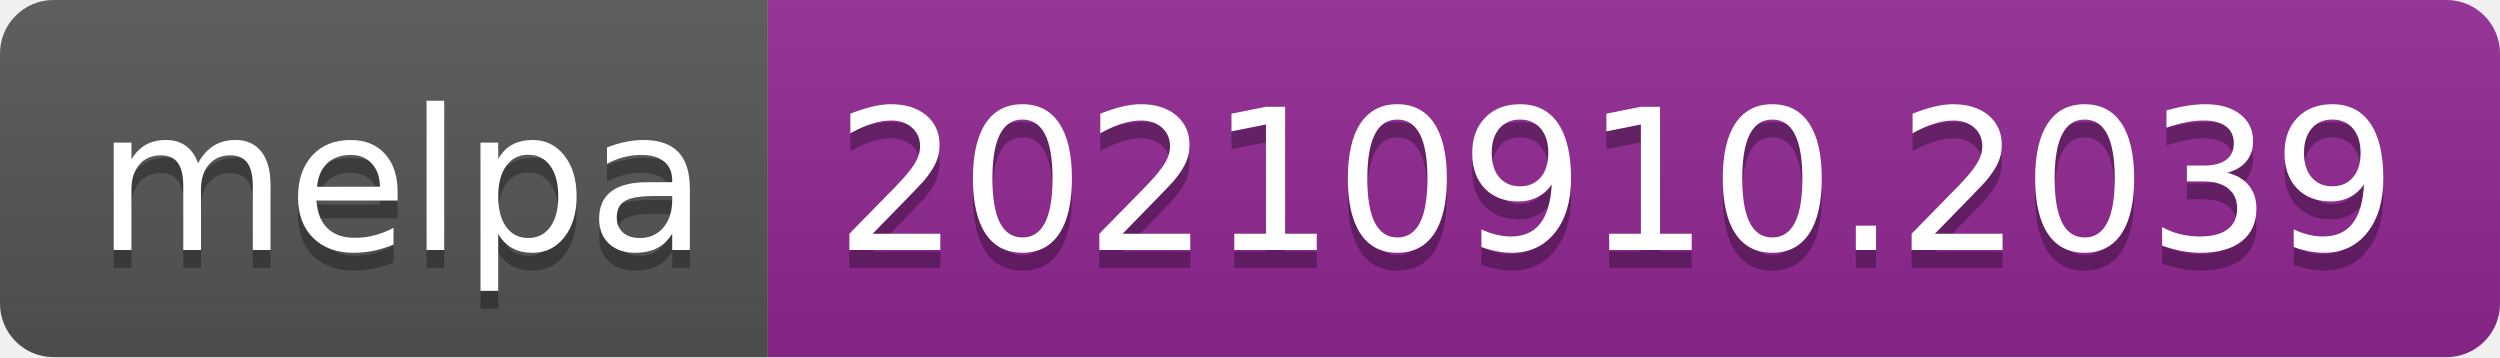
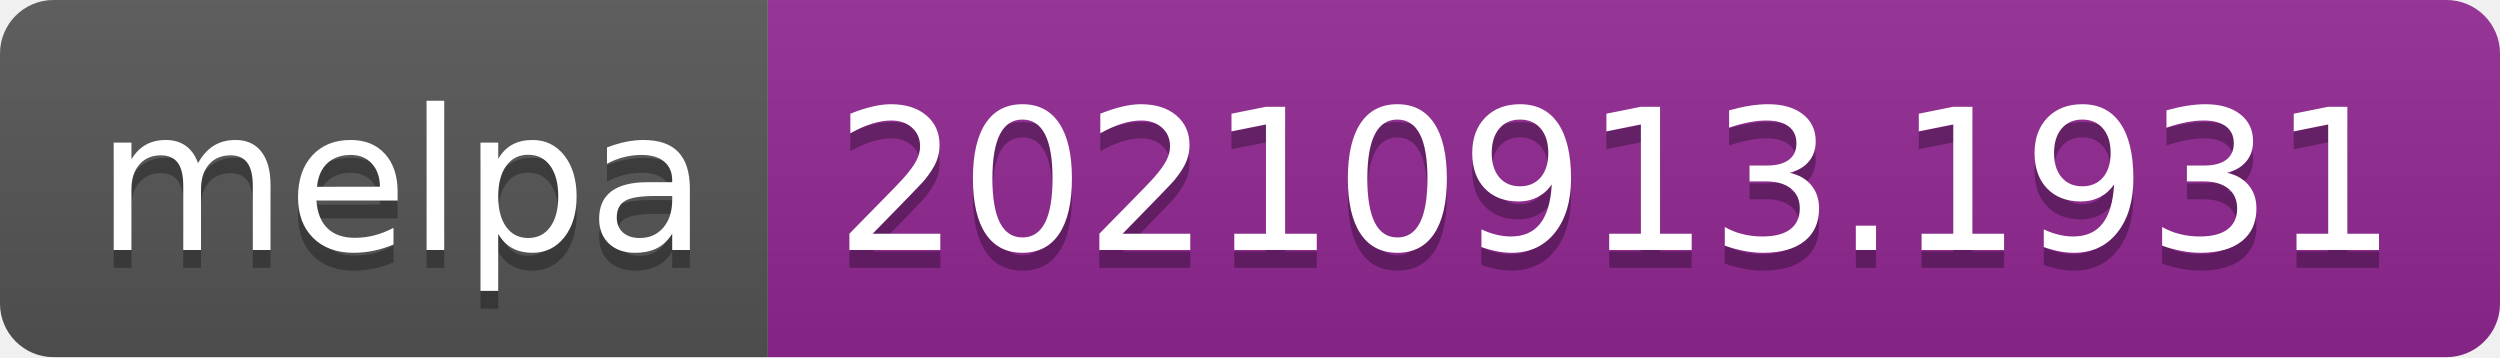
- <svg xmlns="http://www.w3.org/2000/svg" width="140" height="20" role="img" aria-label="melpa: 20210910.2039">
+ <svg xmlns="http://www.w3.org/2000/svg" width="140" height="20" role="img" aria-label="melpa: 20210913.1931">
  <linearGradient id="s" x2="0" y2="100%">
    <stop offset="0" stop-color="#bbb" stop-opacity=".1" />
    <stop offset="1" stop-opacity=".1" />
  </linearGradient>
  <clipPath id="r">
    <rect width="140" height="20" rx="3" fill="#fff" />
  </clipPath>
  <g clip-path="url(#r)">
    <rect width="43" height="20" fill="#555" />
    <rect x="43" width="97" height="20" fill="#922793" />
    <rect width="140" height="20" fill="url(#s)" />
  </g>
  <g fill="#fff" text-anchor="middle" font-family="Verdana,Geneva,DejaVu Sans,sans-serif" text-rendering="geometricPrecision" font-size="110">
    <text aria-hidden="true" x="225" y="150" fill="#010101" fill-opacity=".3" transform="scale(.1)" textLength="330">melpa</text>
    <text x="225" y="140" transform="scale(.1)" fill="#fff" textLength="330">melpa</text>
-     <text aria-hidden="true" x="905" y="150" fill="#010101" fill-opacity=".3" transform="scale(.1)" textLength="870">20210910.2039</text>
-     <text x="905" y="140" transform="scale(.1)" fill="#fff" textLength="870">20210910.2039</text>
+     <text aria-hidden="true" x="905" y="150" fill="#010101" fill-opacity=".3" transform="scale(.1)" textLength="870">20210913.1931</text>
+     <text x="905" y="140" transform="scale(.1)" fill="#fff" textLength="870">20210913.1931</text>
  </g>
</svg>
